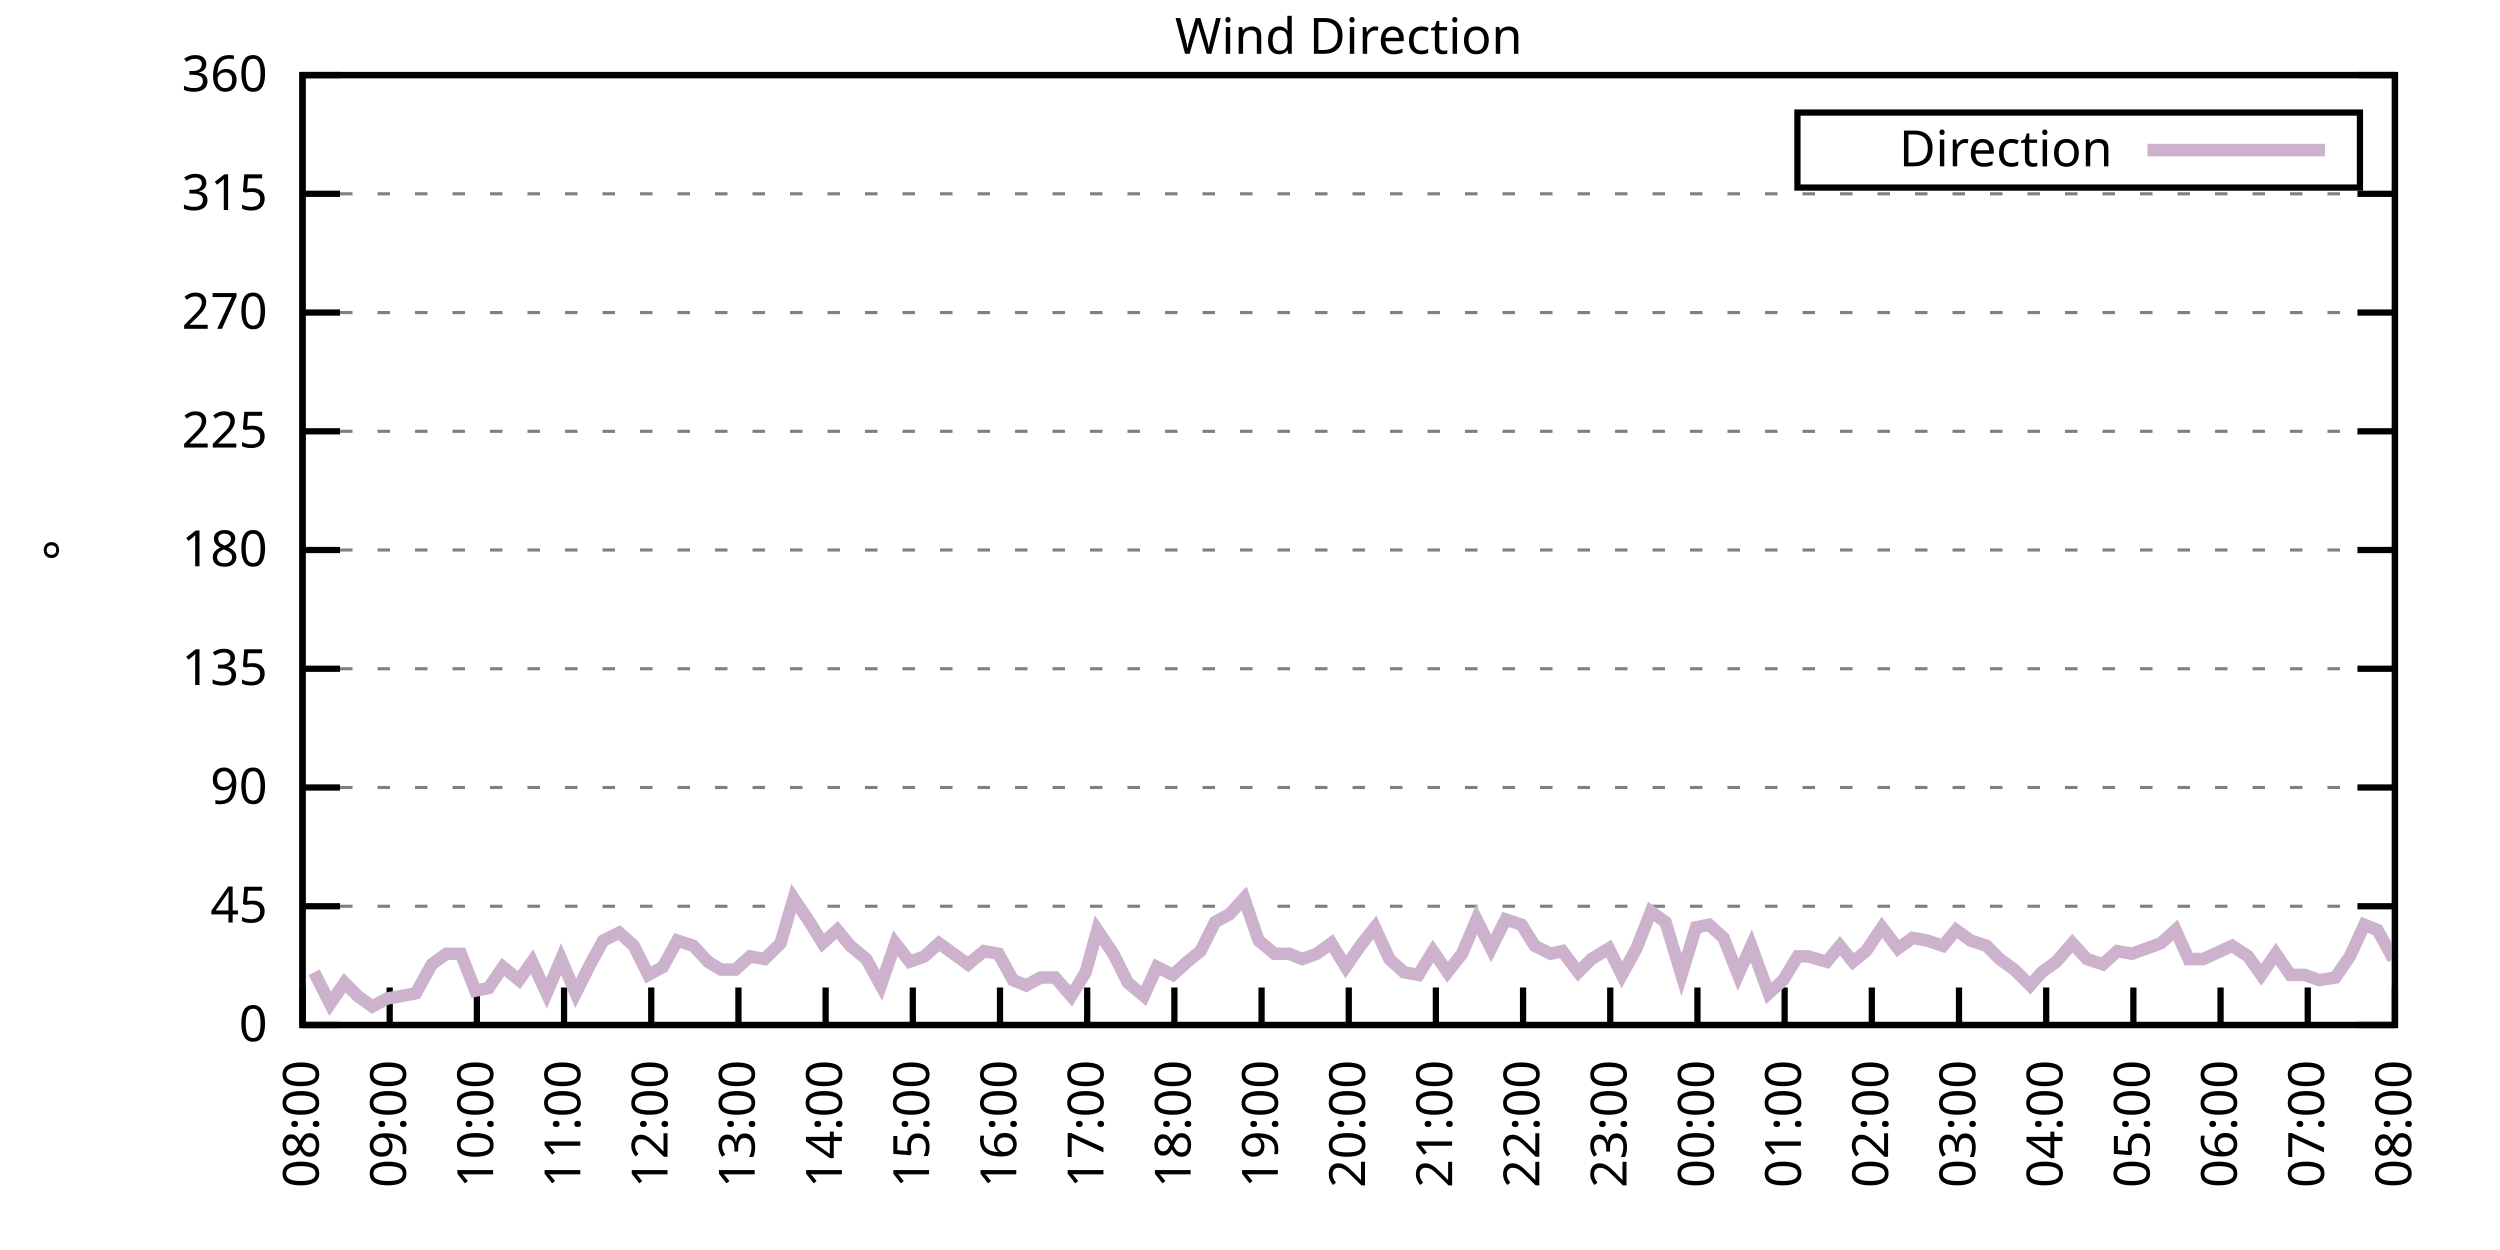
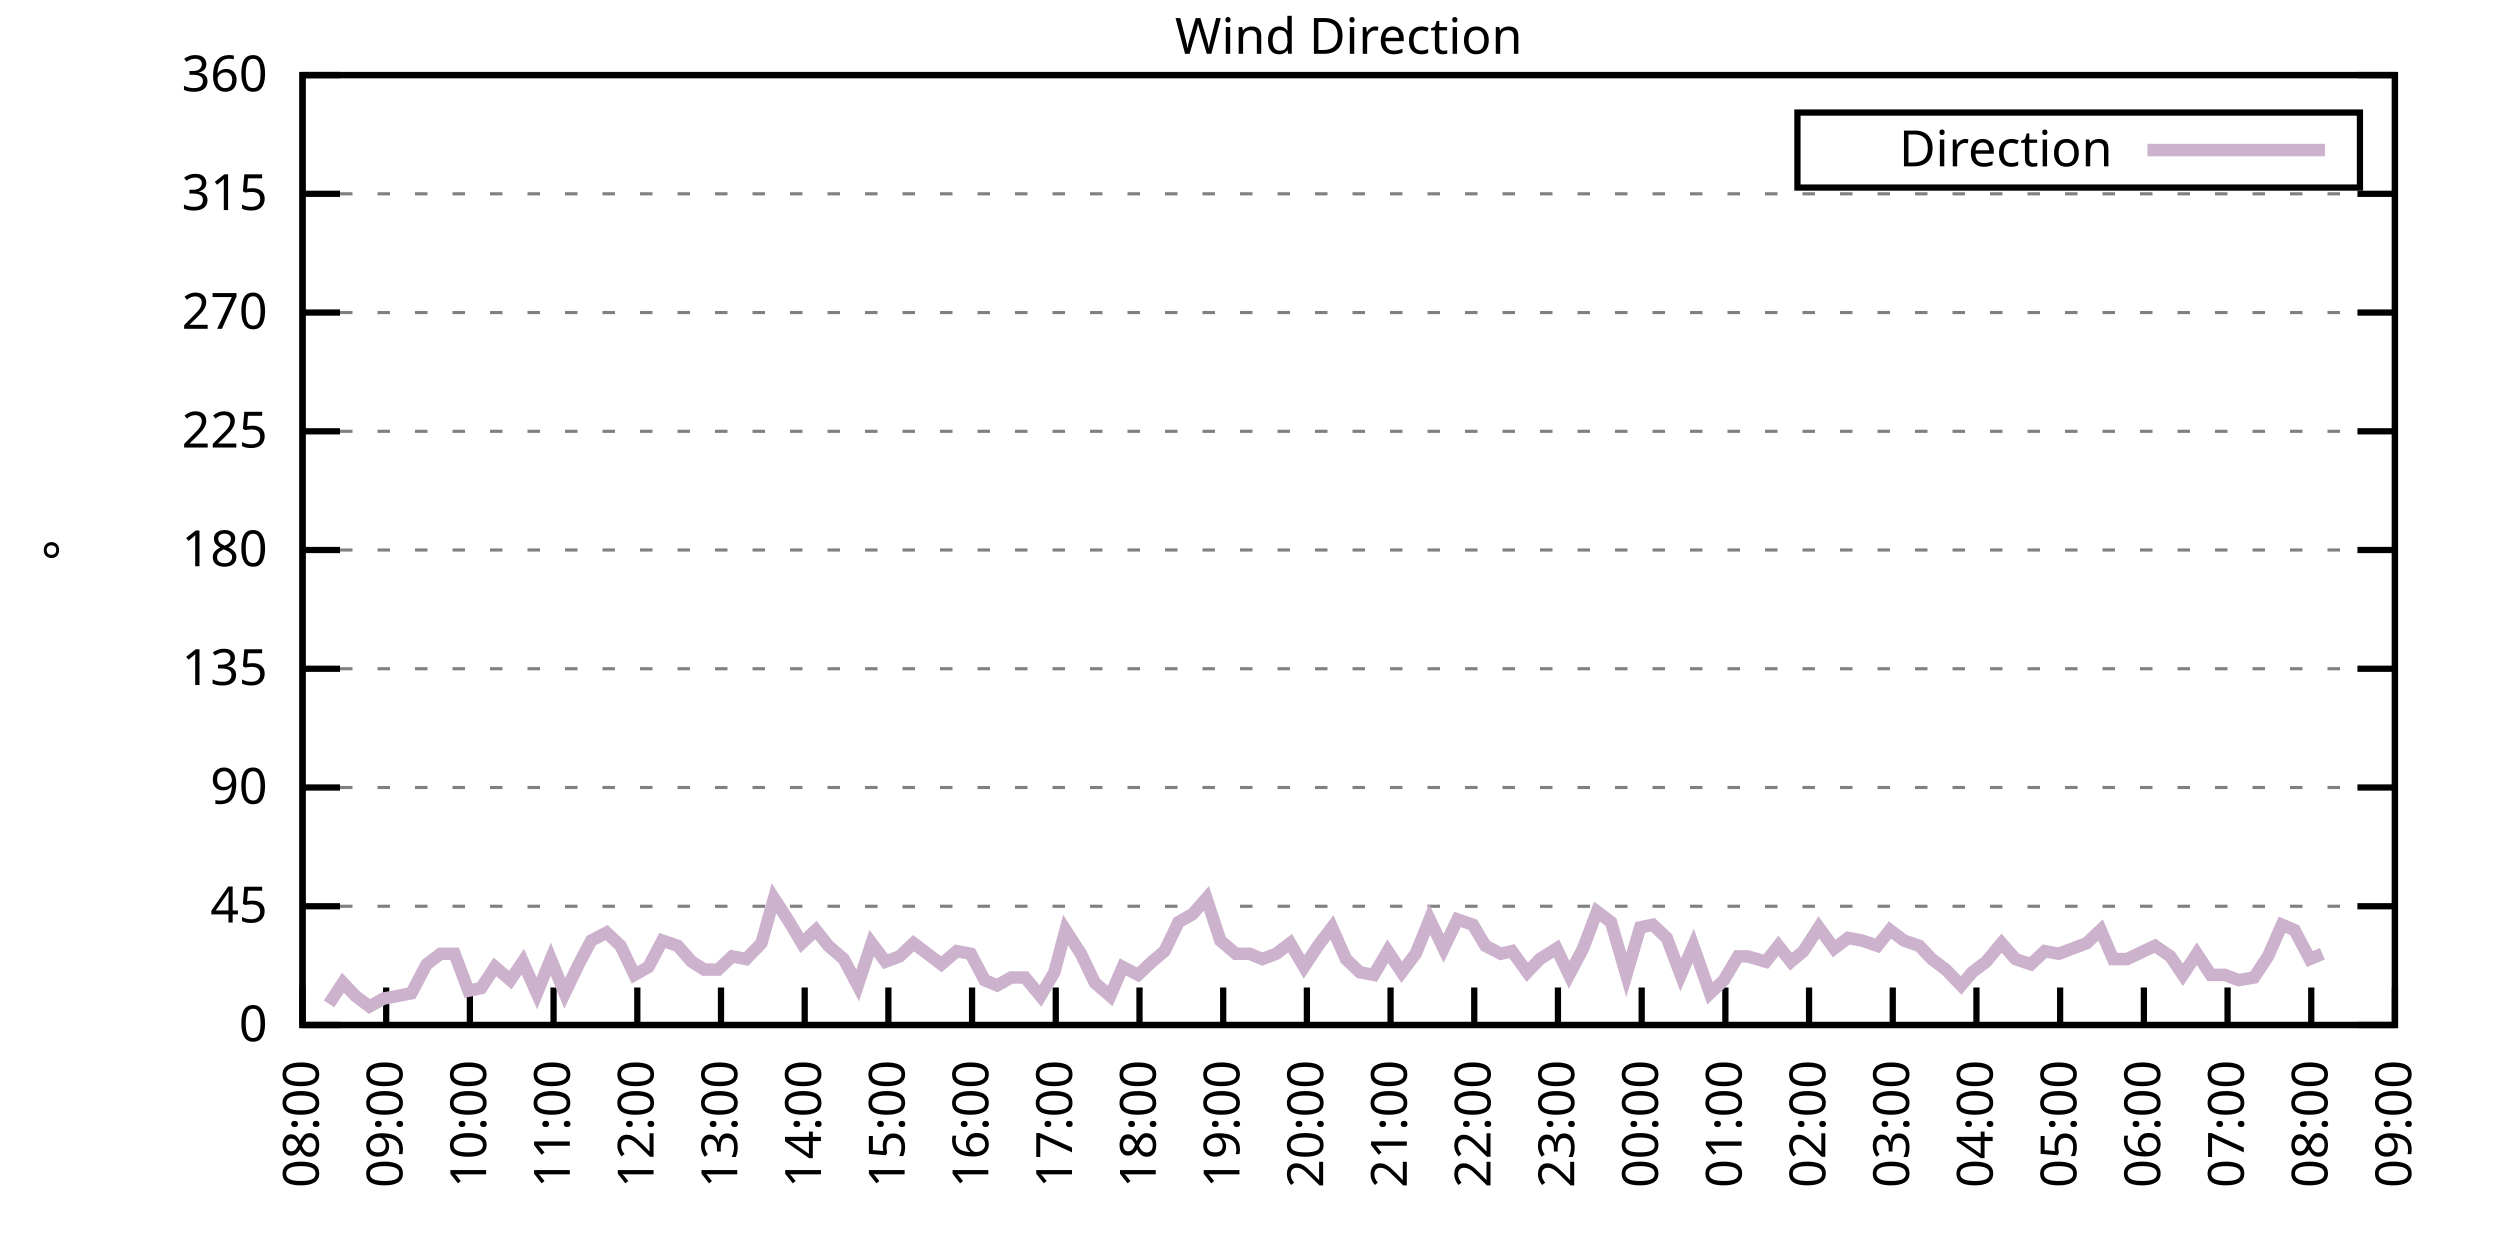
<svg xmlns="http://www.w3.org/2000/svg" xmlns:xlink="http://www.w3.org/1999/xlink" width="400" height="200" viewBox="0 0 400 200">
  <g id="gnuplot_canvas">
    <rect x="0" y="0" width="400" height="200" fill="none" />
    <defs>
      <circle id="gpDot" r="0.5" stroke-width="0.5" stroke="currentColor" />
      <path id="gpPt0" stroke-width="0.333" stroke="currentColor" d="M-1,0 h2 M0,-1 v2" />
      <path id="gpPt1" stroke-width="0.333" stroke="currentColor" d="M-1,-1 L1,1 M1,-1 L-1,1" />
      <path id="gpPt2" stroke-width="0.333" stroke="currentColor" d="M-1,0 L1,0 M0,-1 L0,1 M-1,-1 L1,1 M-1,1 L1,-1" />
      <rect id="gpPt3" stroke-width="0.333" stroke="currentColor" x="-1" y="-1" width="2" height="2" />
      <rect id="gpPt4" stroke-width="0.333" stroke="currentColor" fill="currentColor" x="-1" y="-1" width="2" height="2" />
      <circle id="gpPt5" stroke-width="0.333" stroke="currentColor" cx="0" cy="0" r="1" />
      <use xlink:href="#gpPt5" id="gpPt6" fill="currentColor" stroke="none" />
      <path id="gpPt7" stroke-width="0.333" stroke="currentColor" d="M0,-1.33 L-1.33,0.67 L1.33,0.67 z" />
      <use xlink:href="#gpPt7" id="gpPt8" fill="currentColor" stroke="none" />
      <use xlink:href="#gpPt7" id="gpPt9" stroke="currentColor" transform="rotate(180)" />
      <use xlink:href="#gpPt9" id="gpPt10" fill="currentColor" stroke="none" />
      <use xlink:href="#gpPt3" id="gpPt11" stroke="currentColor" transform="rotate(45)" />
      <use xlink:href="#gpPt11" id="gpPt12" fill="currentColor" stroke="none" />
      <path id="gpPt13" stroke-width="0.333" stroke="currentColor" d="M0,1.330 L1.265,0.411 L0.782,-1.067 L-0.782,-1.076 L-1.265,0.411 z" />
      <use xlink:href="#gpPt13" id="gpPt14" fill="currentColor" stroke="none" />
      <filter id="textbox" filterUnits="objectBoundingBox" x="0" y="0" height="1" width="1">
        <feFlood flood-color="white" flood-opacity="1" result="bgnd" />
        <feComposite in="SourceGraphic" in2="bgnd" operator="atop" />
      </filter>
      <filter id="greybox" filterUnits="objectBoundingBox" x="0" y="0" height="1" width="1">
        <feFlood flood-color="lightgrey" flood-opacity="1" result="grey" />
        <feComposite in="SourceGraphic" in2="grey" operator="atop" />
      </filter>
    </defs>
    <g fill="none" color="white" stroke="currentColor" stroke-width="1.00" stroke-linecap="butt" stroke-linejoin="miter">
</g>
    <g fill="none" color="black" stroke="currentColor" stroke-width="1.00" stroke-linecap="butt" stroke-linejoin="miter">
      <g stroke="none" shape-rendering="crispEdges">
        <polygon fill="rgb(255, 255, 255)" points="48.40,164.00 383.18,164.00 383.18,12.02 48.40,12.02 " />
      </g>
    </g>
    <g fill="none" color="black" stroke="currentColor" stroke-width="1.00" stroke-linecap="butt" stroke-linejoin="miter">
</g>
    <g fill="none" color="black" stroke="black" stroke-width="0.50" stroke-linecap="butt" stroke-linejoin="miter">
</g>
    <g fill="none" color="gray" stroke="currentColor" stroke-width="0.50" stroke-linecap="butt" stroke-linejoin="miter">
      <path stroke="gray" stroke-dasharray="2,4" class="gridline" d="M48.40,164.00 L383.19,164.00  " />
    </g>
    <g fill="none" color="gray" stroke="gray" stroke-width="1.00" stroke-linecap="butt" stroke-linejoin="miter">
</g>
    <g fill="none" color="black" stroke="currentColor" stroke-width="1.00" stroke-linecap="butt" stroke-linejoin="miter">
      <path stroke="black" d="M48.40,164.00 L54.40,164.00 M383.19,164.00 L377.19,164.00  " />
      <g transform="translate(42.80,166.60)" stroke="none" fill="black" font-family="Sans" font-size="8.00" text-anchor="end">
        <text>
          <tspan font-family="Sans"> 0</tspan>
        </text>
      </g>
    </g>
    <g fill="none" color="black" stroke="currentColor" stroke-width="1.00" stroke-linecap="butt" stroke-linejoin="miter">
</g>
    <g fill="none" color="black" stroke="black" stroke-width="0.50" stroke-linecap="butt" stroke-linejoin="miter">
</g>
    <g fill="none" color="gray" stroke="currentColor" stroke-width="0.50" stroke-linecap="butt" stroke-linejoin="miter">
      <path stroke="gray" stroke-dasharray="2,4" class="gridline" d="M48.40,145.00 L383.19,145.00  " />
    </g>
    <g fill="none" color="gray" stroke="gray" stroke-width="1.00" stroke-linecap="butt" stroke-linejoin="miter">
</g>
    <g fill="none" color="black" stroke="currentColor" stroke-width="1.00" stroke-linecap="butt" stroke-linejoin="miter">
      <path stroke="black" d="M48.40,145.00 L54.40,145.00 M383.19,145.00 L377.19,145.00  " />
      <g transform="translate(42.80,147.60)" stroke="none" fill="black" font-family="Sans" font-size="8.00" text-anchor="end">
        <text>
          <tspan font-family="Sans"> 45</tspan>
        </text>
      </g>
    </g>
    <g fill="none" color="black" stroke="currentColor" stroke-width="1.00" stroke-linecap="butt" stroke-linejoin="miter">
</g>
    <g fill="none" color="black" stroke="black" stroke-width="0.50" stroke-linecap="butt" stroke-linejoin="miter">
</g>
    <g fill="none" color="gray" stroke="currentColor" stroke-width="0.50" stroke-linecap="butt" stroke-linejoin="miter">
      <path stroke="gray" stroke-dasharray="2,4" class="gridline" d="M48.40,126.00 L383.19,126.00  " />
    </g>
    <g fill="none" color="gray" stroke="gray" stroke-width="1.00" stroke-linecap="butt" stroke-linejoin="miter">
</g>
    <g fill="none" color="black" stroke="currentColor" stroke-width="1.00" stroke-linecap="butt" stroke-linejoin="miter">
      <path stroke="black" d="M48.40,126.00 L54.40,126.00 M383.19,126.00 L377.19,126.00  " />
      <g transform="translate(42.80,128.60)" stroke="none" fill="black" font-family="Sans" font-size="8.00" text-anchor="end">
        <text>
          <tspan font-family="Sans"> 90</tspan>
        </text>
      </g>
    </g>
    <g fill="none" color="black" stroke="currentColor" stroke-width="1.00" stroke-linecap="butt" stroke-linejoin="miter">
</g>
    <g fill="none" color="black" stroke="black" stroke-width="0.50" stroke-linecap="butt" stroke-linejoin="miter">
</g>
    <g fill="none" color="gray" stroke="currentColor" stroke-width="0.50" stroke-linecap="butt" stroke-linejoin="miter">
      <path stroke="gray" stroke-dasharray="2,4" class="gridline" d="M48.40,107.00 L383.19,107.00  " />
    </g>
    <g fill="none" color="gray" stroke="gray" stroke-width="1.00" stroke-linecap="butt" stroke-linejoin="miter">
</g>
    <g fill="none" color="black" stroke="currentColor" stroke-width="1.00" stroke-linecap="butt" stroke-linejoin="miter">
      <path stroke="black" d="M48.40,107.00 L54.40,107.00 M383.19,107.00 L377.19,107.00  " />
      <g transform="translate(42.80,109.60)" stroke="none" fill="black" font-family="Sans" font-size="8.00" text-anchor="end">
        <text>
          <tspan font-family="Sans"> 135</tspan>
        </text>
      </g>
    </g>
    <g fill="none" color="black" stroke="currentColor" stroke-width="1.00" stroke-linecap="butt" stroke-linejoin="miter">
</g>
    <g fill="none" color="black" stroke="black" stroke-width="0.50" stroke-linecap="butt" stroke-linejoin="miter">
</g>
    <g fill="none" color="gray" stroke="currentColor" stroke-width="0.50" stroke-linecap="butt" stroke-linejoin="miter">
      <path stroke="gray" stroke-dasharray="2,4" class="gridline" d="M48.40,88.00 L383.19,88.00  " />
    </g>
    <g fill="none" color="gray" stroke="gray" stroke-width="1.00" stroke-linecap="butt" stroke-linejoin="miter">
</g>
    <g fill="none" color="black" stroke="currentColor" stroke-width="1.00" stroke-linecap="butt" stroke-linejoin="miter">
      <path stroke="black" d="M48.40,88.00 L54.40,88.00 M383.19,88.00 L377.19,88.00  " />
      <g transform="translate(42.80,90.60)" stroke="none" fill="black" font-family="Sans" font-size="8.00" text-anchor="end">
        <text>
          <tspan font-family="Sans"> 180</tspan>
        </text>
      </g>
    </g>
    <g fill="none" color="black" stroke="currentColor" stroke-width="1.00" stroke-linecap="butt" stroke-linejoin="miter">
</g>
    <g fill="none" color="black" stroke="black" stroke-width="0.50" stroke-linecap="butt" stroke-linejoin="miter">
</g>
    <g fill="none" color="gray" stroke="currentColor" stroke-width="0.50" stroke-linecap="butt" stroke-linejoin="miter">
      <path stroke="gray" stroke-dasharray="2,4" class="gridline" d="M48.40,69.01 L383.19,69.01  " />
    </g>
    <g fill="none" color="gray" stroke="gray" stroke-width="1.00" stroke-linecap="butt" stroke-linejoin="miter">
</g>
    <g fill="none" color="black" stroke="currentColor" stroke-width="1.00" stroke-linecap="butt" stroke-linejoin="miter">
      <path stroke="black" d="M48.40,69.01 L54.40,69.01 M383.19,69.01 L377.19,69.01  " />
      <g transform="translate(42.80,71.61)" stroke="none" fill="black" font-family="Sans" font-size="8.00" text-anchor="end">
        <text>
          <tspan font-family="Sans"> 225</tspan>
        </text>
      </g>
    </g>
    <g fill="none" color="black" stroke="currentColor" stroke-width="1.00" stroke-linecap="butt" stroke-linejoin="miter">
</g>
    <g fill="none" color="black" stroke="black" stroke-width="0.50" stroke-linecap="butt" stroke-linejoin="miter">
</g>
    <g fill="none" color="gray" stroke="currentColor" stroke-width="0.50" stroke-linecap="butt" stroke-linejoin="miter">
      <path stroke="gray" stroke-dasharray="2,4" class="gridline" d="M48.40,50.01 L383.19,50.01  " />
    </g>
    <g fill="none" color="gray" stroke="gray" stroke-width="1.00" stroke-linecap="butt" stroke-linejoin="miter">
</g>
    <g fill="none" color="black" stroke="currentColor" stroke-width="1.00" stroke-linecap="butt" stroke-linejoin="miter">
      <path stroke="black" d="M48.40,50.01 L54.40,50.01 M383.19,50.01 L377.19,50.01  " />
      <g transform="translate(42.80,52.61)" stroke="none" fill="black" font-family="Sans" font-size="8.00" text-anchor="end">
        <text>
          <tspan font-family="Sans"> 270</tspan>
        </text>
      </g>
    </g>
    <g fill="none" color="black" stroke="currentColor" stroke-width="1.00" stroke-linecap="butt" stroke-linejoin="miter">
</g>
    <g fill="none" color="black" stroke="black" stroke-width="0.50" stroke-linecap="butt" stroke-linejoin="miter">
</g>
    <g fill="none" color="gray" stroke="currentColor" stroke-width="0.50" stroke-linecap="butt" stroke-linejoin="miter">
      <path stroke="gray" stroke-dasharray="2,4" class="gridline" d="M48.40,31.01 L383.19,31.01  " />
    </g>
    <g fill="none" color="gray" stroke="gray" stroke-width="1.00" stroke-linecap="butt" stroke-linejoin="miter">
</g>
    <g fill="none" color="black" stroke="currentColor" stroke-width="1.00" stroke-linecap="butt" stroke-linejoin="miter">
      <path stroke="black" d="M48.40,31.01 L54.40,31.01 M383.19,31.01 L377.19,31.01  " />
      <g transform="translate(42.80,33.61)" stroke="none" fill="black" font-family="Sans" font-size="8.00" text-anchor="end">
        <text>
          <tspan font-family="Sans"> 315</tspan>
        </text>
      </g>
    </g>
    <g fill="none" color="black" stroke="currentColor" stroke-width="1.00" stroke-linecap="butt" stroke-linejoin="miter">
</g>
    <g fill="none" color="black" stroke="black" stroke-width="0.50" stroke-linecap="butt" stroke-linejoin="miter">
</g>
    <g fill="none" color="gray" stroke="currentColor" stroke-width="0.50" stroke-linecap="butt" stroke-linejoin="miter">
      <path stroke="gray" stroke-dasharray="2,4" class="gridline" d="M48.40,12.01 L383.19,12.01  " />
    </g>
    <g fill="none" color="gray" stroke="gray" stroke-width="1.00" stroke-linecap="butt" stroke-linejoin="miter">
</g>
    <g fill="none" color="black" stroke="currentColor" stroke-width="1.00" stroke-linecap="butt" stroke-linejoin="miter">
      <path stroke="black" d="M48.40,12.01 L54.40,12.01 M383.19,12.01 L377.19,12.01  " />
      <g transform="translate(42.80,14.61)" stroke="none" fill="black" font-family="Sans" font-size="8.00" text-anchor="end">
        <text>
          <tspan font-family="Sans"> 360</tspan>
        </text>
      </g>
    </g>
    <g fill="none" color="black" stroke="currentColor" stroke-width="1.00" stroke-linecap="butt" stroke-linejoin="miter">
      <path stroke="black" d="M48.40,164.00 L48.40,158.00  " />
      <g transform="translate(51.00,169.60) rotate(270.00)" stroke="none" fill="black" font-family="Sans" font-size="8.00" text-anchor="end">
        <text>
          <tspan font-family="Sans">08:00</tspan>
        </text>
      </g>
    </g>
    <g fill="none" color="black" stroke="currentColor" stroke-width="1.00" stroke-linecap="butt" stroke-linejoin="miter">
-       <path stroke="black" d="M62.35,164.00 L62.35,158.00  " />
-       <g transform="translate(64.95,169.60) rotate(270.00)" stroke="none" fill="black" font-family="Sans" font-size="8.00" text-anchor="end">
+       <path stroke="black" d="M61.79,164.00 L61.79,158.00  " />
+       <g transform="translate(64.39,169.60) rotate(270.00)" stroke="none" fill="black" font-family="Sans" font-size="8.00" text-anchor="end">
        <text>
          <tspan font-family="Sans">09:00</tspan>
        </text>
      </g>
    </g>
    <g fill="none" color="black" stroke="currentColor" stroke-width="1.00" stroke-linecap="butt" stroke-linejoin="miter">
-       <path stroke="black" d="M76.30,164.00 L76.30,158.00  " />
-       <g transform="translate(78.90,169.60) rotate(270.00)" stroke="none" fill="black" font-family="Sans" font-size="8.00" text-anchor="end">
+       <path stroke="black" d="M75.18,164.00 L75.18,158.00  " />
+       <g transform="translate(77.78,169.60) rotate(270.00)" stroke="none" fill="black" font-family="Sans" font-size="8.00" text-anchor="end">
        <text>
          <tspan font-family="Sans">10:00</tspan>
        </text>
      </g>
    </g>
    <g fill="none" color="black" stroke="currentColor" stroke-width="1.00" stroke-linecap="butt" stroke-linejoin="miter">
-       <path stroke="black" d="M90.25,164.00 L90.25,158.00  " />
-       <g transform="translate(92.85,169.60) rotate(270.00)" stroke="none" fill="black" font-family="Sans" font-size="8.00" text-anchor="end">
+       <path stroke="black" d="M88.57,164.00 L88.57,158.00  " />
+       <g transform="translate(91.17,169.60) rotate(270.00)" stroke="none" fill="black" font-family="Sans" font-size="8.00" text-anchor="end">
        <text>
          <tspan font-family="Sans">11:00</tspan>
        </text>
      </g>
    </g>
    <g fill="none" color="black" stroke="currentColor" stroke-width="1.00" stroke-linecap="butt" stroke-linejoin="miter">
-       <path stroke="black" d="M104.20,164.00 L104.20,158.00  " />
-       <g transform="translate(106.80,169.60) rotate(270.00)" stroke="none" fill="black" font-family="Sans" font-size="8.00" text-anchor="end">
+       <path stroke="black" d="M101.97,164.00 L101.97,158.00  " />
+       <g transform="translate(104.57,169.60) rotate(270.00)" stroke="none" fill="black" font-family="Sans" font-size="8.00" text-anchor="end">
        <text>
          <tspan font-family="Sans">12:00</tspan>
        </text>
      </g>
    </g>
    <g fill="none" color="black" stroke="currentColor" stroke-width="1.00" stroke-linecap="butt" stroke-linejoin="miter">
-       <path stroke="black" d="M118.15,164.00 L118.15,158.00  " />
-       <g transform="translate(120.75,169.60) rotate(270.00)" stroke="none" fill="black" font-family="Sans" font-size="8.00" text-anchor="end">
+       <path stroke="black" d="M115.36,164.00 L115.36,158.00  " />
+       <g transform="translate(117.96,169.60) rotate(270.00)" stroke="none" fill="black" font-family="Sans" font-size="8.00" text-anchor="end">
        <text>
          <tspan font-family="Sans">13:00</tspan>
        </text>
      </g>
    </g>
    <g fill="none" color="black" stroke="currentColor" stroke-width="1.00" stroke-linecap="butt" stroke-linejoin="miter">
-       <path stroke="black" d="M132.10,164.00 L132.10,158.00  " />
-       <g transform="translate(134.70,169.60) rotate(270.00)" stroke="none" fill="black" font-family="Sans" font-size="8.00" text-anchor="end">
+       <path stroke="black" d="M128.75,164.00 L128.75,158.00  " />
+       <g transform="translate(131.35,169.60) rotate(270.00)" stroke="none" fill="black" font-family="Sans" font-size="8.00" text-anchor="end">
        <text>
          <tspan font-family="Sans">14:00</tspan>
        </text>
      </g>
    </g>
    <g fill="none" color="black" stroke="currentColor" stroke-width="1.00" stroke-linecap="butt" stroke-linejoin="miter">
-       <path stroke="black" d="M146.05,164.00 L146.05,158.00  " />
-       <g transform="translate(148.65,169.60) rotate(270.00)" stroke="none" fill="black" font-family="Sans" font-size="8.00" text-anchor="end">
+       <path stroke="black" d="M142.14,164.00 L142.14,158.00  " />
+       <g transform="translate(144.74,169.60) rotate(270.00)" stroke="none" fill="black" font-family="Sans" font-size="8.00" text-anchor="end">
        <text>
          <tspan font-family="Sans">15:00</tspan>
        </text>
      </g>
    </g>
    <g fill="none" color="black" stroke="currentColor" stroke-width="1.00" stroke-linecap="butt" stroke-linejoin="miter">
-       <path stroke="black" d="M160.00,164.00 L160.00,158.00  " />
-       <g transform="translate(162.60,169.60) rotate(270.00)" stroke="none" fill="black" font-family="Sans" font-size="8.00" text-anchor="end">
+       <path stroke="black" d="M155.53,164.00 L155.53,158.00  " />
+       <g transform="translate(158.13,169.60) rotate(270.00)" stroke="none" fill="black" font-family="Sans" font-size="8.00" text-anchor="end">
        <text>
          <tspan font-family="Sans">16:00</tspan>
        </text>
      </g>
    </g>
    <g fill="none" color="black" stroke="currentColor" stroke-width="1.00" stroke-linecap="butt" stroke-linejoin="miter">
-       <path stroke="black" d="M173.95,164.00 L173.95,158.00  " />
-       <g transform="translate(176.55,169.60) rotate(270.00)" stroke="none" fill="black" font-family="Sans" font-size="8.00" text-anchor="end">
+       <path stroke="black" d="M168.92,164.00 L168.92,158.00  " />
+       <g transform="translate(171.52,169.60) rotate(270.00)" stroke="none" fill="black" font-family="Sans" font-size="8.00" text-anchor="end">
        <text>
          <tspan font-family="Sans">17:00</tspan>
        </text>
      </g>
    </g>
    <g fill="none" color="black" stroke="currentColor" stroke-width="1.00" stroke-linecap="butt" stroke-linejoin="miter">
-       <path stroke="black" d="M187.90,164.00 L187.90,158.00  " />
-       <g transform="translate(190.50,169.60) rotate(270.00)" stroke="none" fill="black" font-family="Sans" font-size="8.00" text-anchor="end">
+       <path stroke="black" d="M182.32,164.00 L182.32,158.00  " />
+       <g transform="translate(184.92,169.60) rotate(270.00)" stroke="none" fill="black" font-family="Sans" font-size="8.00" text-anchor="end">
        <text>
          <tspan font-family="Sans">18:00</tspan>
        </text>
      </g>
    </g>
    <g fill="none" color="black" stroke="currentColor" stroke-width="1.00" stroke-linecap="butt" stroke-linejoin="miter">
-       <path stroke="black" d="M201.85,164.00 L201.85,158.00  " />
-       <g transform="translate(204.45,169.60) rotate(270.00)" stroke="none" fill="black" font-family="Sans" font-size="8.00" text-anchor="end">
+       <path stroke="black" d="M195.71,164.00 L195.71,158.00  " />
+       <g transform="translate(198.31,169.60) rotate(270.00)" stroke="none" fill="black" font-family="Sans" font-size="8.00" text-anchor="end">
        <text>
          <tspan font-family="Sans">19:00</tspan>
        </text>
      </g>
    </g>
    <g fill="none" color="black" stroke="currentColor" stroke-width="1.00" stroke-linecap="butt" stroke-linejoin="miter">
-       <path stroke="black" d="M215.80,164.00 L215.80,158.00  " />
-       <g transform="translate(218.40,169.60) rotate(270.00)" stroke="none" fill="black" font-family="Sans" font-size="8.00" text-anchor="end">
+       <path stroke="black" d="M209.10,164.00 L209.10,158.00  " />
+       <g transform="translate(211.70,169.60) rotate(270.00)" stroke="none" fill="black" font-family="Sans" font-size="8.00" text-anchor="end">
        <text>
          <tspan font-family="Sans">20:00</tspan>
        </text>
      </g>
    </g>
    <g fill="none" color="black" stroke="currentColor" stroke-width="1.00" stroke-linecap="butt" stroke-linejoin="miter">
-       <path stroke="black" d="M229.74,164.00 L229.74,158.00  " />
-       <g transform="translate(232.34,169.60) rotate(270.00)" stroke="none" fill="black" font-family="Sans" font-size="8.00" text-anchor="end">
+       <path stroke="black" d="M222.49,164.00 L222.49,158.00  " />
+       <g transform="translate(225.09,169.60) rotate(270.00)" stroke="none" fill="black" font-family="Sans" font-size="8.00" text-anchor="end">
        <text>
          <tspan font-family="Sans">21:00</tspan>
        </text>
      </g>
    </g>
    <g fill="none" color="black" stroke="currentColor" stroke-width="1.00" stroke-linecap="butt" stroke-linejoin="miter">
-       <path stroke="black" d="M243.69,164.00 L243.69,158.00  " />
-       <g transform="translate(246.29,169.60) rotate(270.00)" stroke="none" fill="black" font-family="Sans" font-size="8.00" text-anchor="end">
+       <path stroke="black" d="M235.88,164.00 L235.88,158.00  " />
+       <g transform="translate(238.48,169.60) rotate(270.00)" stroke="none" fill="black" font-family="Sans" font-size="8.00" text-anchor="end">
        <text>
          <tspan font-family="Sans">22:00</tspan>
        </text>
      </g>
    </g>
    <g fill="none" color="black" stroke="currentColor" stroke-width="1.00" stroke-linecap="butt" stroke-linejoin="miter">
-       <path stroke="black" d="M257.64,164.00 L257.64,158.00  " />
-       <g transform="translate(260.24,169.60) rotate(270.00)" stroke="none" fill="black" font-family="Sans" font-size="8.00" text-anchor="end">
+       <path stroke="black" d="M249.27,164.00 L249.27,158.00  " />
+       <g transform="translate(251.87,169.60) rotate(270.00)" stroke="none" fill="black" font-family="Sans" font-size="8.00" text-anchor="end">
        <text>
          <tspan font-family="Sans">23:00</tspan>
        </text>
      </g>
    </g>
    <g fill="none" color="black" stroke="currentColor" stroke-width="1.00" stroke-linecap="butt" stroke-linejoin="miter">
-       <path stroke="black" d="M271.59,164.00 L271.59,158.00  " />
-       <g transform="translate(274.19,169.60) rotate(270.00)" stroke="none" fill="black" font-family="Sans" font-size="8.00" text-anchor="end">
+       <path stroke="black" d="M262.67,164.00 L262.67,158.00  " />
+       <g transform="translate(265.27,169.60) rotate(270.00)" stroke="none" fill="black" font-family="Sans" font-size="8.00" text-anchor="end">
        <text>
          <tspan font-family="Sans">00:00</tspan>
        </text>
      </g>
    </g>
    <g fill="none" color="black" stroke="currentColor" stroke-width="1.00" stroke-linecap="butt" stroke-linejoin="miter">
-       <path stroke="black" d="M285.54,164.00 L285.54,158.00  " />
-       <g transform="translate(288.14,169.60) rotate(270.00)" stroke="none" fill="black" font-family="Sans" font-size="8.00" text-anchor="end">
+       <path stroke="black" d="M276.06,164.00 L276.06,158.00  " />
+       <g transform="translate(278.66,169.60) rotate(270.00)" stroke="none" fill="black" font-family="Sans" font-size="8.00" text-anchor="end">
        <text>
          <tspan font-family="Sans">01:00</tspan>
        </text>
      </g>
    </g>
    <g fill="none" color="black" stroke="currentColor" stroke-width="1.00" stroke-linecap="butt" stroke-linejoin="miter">
-       <path stroke="black" d="M299.49,164.00 L299.49,158.00  " />
-       <g transform="translate(302.09,169.60) rotate(270.00)" stroke="none" fill="black" font-family="Sans" font-size="8.00" text-anchor="end">
+       <path stroke="black" d="M289.45,164.00 L289.45,158.00  " />
+       <g transform="translate(292.05,169.60) rotate(270.00)" stroke="none" fill="black" font-family="Sans" font-size="8.00" text-anchor="end">
        <text>
          <tspan font-family="Sans">02:00</tspan>
        </text>
      </g>
    </g>
    <g fill="none" color="black" stroke="currentColor" stroke-width="1.00" stroke-linecap="butt" stroke-linejoin="miter">
-       <path stroke="black" d="M313.44,164.00 L313.44,158.00  " />
-       <g transform="translate(316.04,169.60) rotate(270.00)" stroke="none" fill="black" font-family="Sans" font-size="8.00" text-anchor="end">
+       <path stroke="black" d="M302.84,164.00 L302.84,158.00  " />
+       <g transform="translate(305.44,169.60) rotate(270.00)" stroke="none" fill="black" font-family="Sans" font-size="8.00" text-anchor="end">
        <text>
          <tspan font-family="Sans">03:00</tspan>
        </text>
      </g>
    </g>
    <g fill="none" color="black" stroke="currentColor" stroke-width="1.00" stroke-linecap="butt" stroke-linejoin="miter">
-       <path stroke="black" d="M327.39,164.00 L327.39,158.00  " />
-       <g transform="translate(329.99,169.60) rotate(270.00)" stroke="none" fill="black" font-family="Sans" font-size="8.00" text-anchor="end">
+       <path stroke="black" d="M316.23,164.00 L316.23,158.00  " />
+       <g transform="translate(318.83,169.60) rotate(270.00)" stroke="none" fill="black" font-family="Sans" font-size="8.00" text-anchor="end">
        <text>
          <tspan font-family="Sans">04:00</tspan>
        </text>
      </g>
    </g>
    <g fill="none" color="black" stroke="currentColor" stroke-width="1.00" stroke-linecap="butt" stroke-linejoin="miter">
-       <path stroke="black" d="M341.34,164.00 L341.34,158.00  " />
-       <g transform="translate(343.94,169.60) rotate(270.00)" stroke="none" fill="black" font-family="Sans" font-size="8.00" text-anchor="end">
+       <path stroke="black" d="M329.62,164.00 L329.62,158.00  " />
+       <g transform="translate(332.22,169.60) rotate(270.00)" stroke="none" fill="black" font-family="Sans" font-size="8.00" text-anchor="end">
        <text>
          <tspan font-family="Sans">05:00</tspan>
        </text>
      </g>
    </g>
    <g fill="none" color="black" stroke="currentColor" stroke-width="1.00" stroke-linecap="butt" stroke-linejoin="miter">
-       <path stroke="black" d="M355.29,164.00 L355.29,158.00  " />
-       <g transform="translate(357.89,169.60) rotate(270.00)" stroke="none" fill="black" font-family="Sans" font-size="8.00" text-anchor="end">
+       <path stroke="black" d="M343.02,164.00 L343.02,158.00  " />
+       <g transform="translate(345.62,169.60) rotate(270.00)" stroke="none" fill="black" font-family="Sans" font-size="8.00" text-anchor="end">
        <text>
          <tspan font-family="Sans">06:00</tspan>
        </text>
      </g>
    </g>
    <g fill="none" color="black" stroke="currentColor" stroke-width="1.00" stroke-linecap="butt" stroke-linejoin="miter">
-       <path stroke="black" d="M369.24,164.00 L369.24,158.00  " />
-       <g transform="translate(371.84,169.60) rotate(270.00)" stroke="none" fill="black" font-family="Sans" font-size="8.00" text-anchor="end">
+       <path stroke="black" d="M356.41,164.00 L356.41,158.00  " />
+       <g transform="translate(359.01,169.60) rotate(270.00)" stroke="none" fill="black" font-family="Sans" font-size="8.00" text-anchor="end">
        <text>
          <tspan font-family="Sans">07:00</tspan>
+         </text>
+       </g>
+     </g>
+     <g fill="none" color="black" stroke="currentColor" stroke-width="1.00" stroke-linecap="butt" stroke-linejoin="miter">
+       <path stroke="black" d="M369.80,164.00 L369.80,158.00  " />
+       <g transform="translate(372.40,169.60) rotate(270.00)" stroke="none" fill="black" font-family="Sans" font-size="8.00" text-anchor="end">
+         <text>
+           <tspan font-family="Sans">08:00</tspan>
        </text>
      </g>
    </g>
    <g fill="none" color="black" stroke="currentColor" stroke-width="1.00" stroke-linecap="butt" stroke-linejoin="miter">
      <path stroke="black" d="M383.19,164.00 L383.19,158.00  " />
      <g transform="translate(385.79,169.60) rotate(270.00)" stroke="none" fill="black" font-family="Sans" font-size="8.00" text-anchor="end">
        <text>
-           <tspan font-family="Sans">08:00</tspan>
+           <tspan font-family="Sans">09:00</tspan>
        </text>
      </g>
    </g>
    <g fill="none" color="black" stroke="currentColor" stroke-width="1.00" stroke-linecap="butt" stroke-linejoin="miter">
</g>
    <g fill="none" color="black" stroke="currentColor" stroke-width="1.00" stroke-linecap="butt" stroke-linejoin="miter">
      <path stroke="black" d="M48.40,12.01 L48.40,164.00 L383.19,164.00 L383.19,12.01 L48.40,12.01 Z  " />
    </g>
    <g fill="none" color="black" stroke="currentColor" stroke-width="1.00" stroke-linecap="butt" stroke-linejoin="miter">
</g>
    <g fill="none" color="black" stroke="currentColor" stroke-width="1.00" stroke-linecap="butt" stroke-linejoin="miter">
      <path stroke="black" d="M287.59,30.01 L287.59,18.01 L377.59,18.01 L377.59,30.01 L287.59,30.01 Z  " />
    </g>
    <g id="Wind_direction_plot_1">
      <g fill="none" color="white" stroke="black" stroke-width="2.00" stroke-linecap="butt" stroke-linejoin="miter">
</g>
      <g fill="none" color="black" stroke="currentColor" stroke-width="2.00" stroke-linecap="butt" stroke-linejoin="miter">
        <g transform="translate(337.99,26.61)" stroke="none" fill="black" font-family="Sans" font-size="8.00" text-anchor="end">
          <text>
            <tspan font-family="Sans">Direction</tspan>
          </text>
        </g>
      </g>
      <g fill="none" color="black" stroke="currentColor" stroke-width="2.00" stroke-linecap="butt" stroke-linejoin="miter">
-         <path stroke="rgb(204, 178, 204)" d="M343.59,24.01 L371.99,24.01 M50.26,155.56 L52.82,160.62 L55.14,157.24 L57.23,159.36 L59.56,161.04 L61.88,159.78   L64.21,159.36 L66.53,158.93 L69.09,154.29 L71.42,152.60 L73.74,152.60 L76.07,158.51 L78.16,158.09 L80.48,154.71   L83.04,156.82 L85.13,153.87 L87.46,158.93 L89.78,153.45 L92.11,158.93 L94.43,154.29 L96.53,150.49 L99.08,149.22   L101.41,151.33 L103.73,155.98 L106.06,154.71 L108.38,150.49 L110.94,151.33 L113.27,153.87 L115.36,155.13 L117.68,155.13   L120.01,153.02 L122.33,153.45 L124.89,150.91 L126.98,143.73 L129.54,147.53 L131.63,150.91 L133.96,148.80 L136.05,151.33   L138.61,153.45 L140.93,157.67 L143.26,150.91 L145.58,153.87 L147.91,153.02 L150.23,150.91 L154.88,154.29 L157.44,152.18   L159.76,152.60 L162.09,156.82 L164.18,157.67 L166.51,156.40 L168.83,156.40 L171.39,159.36 L173.71,155.56 L175.57,148.80   L178.13,152.60 L180.46,157.24 L183.01,159.36 L185.11,154.71 L187.66,155.98 L189.99,153.87 L192.08,152.18 L194.41,147.53   L196.73,146.27 L199.06,143.73 L201.38,150.49 L203.94,152.60 L206.26,152.60 L208.36,153.45 L210.68,152.60 L213.01,150.91   L215.33,154.71 L217.65,151.33 L219.98,148.38 L222.30,153.45 L224.63,155.56 L226.95,155.98 L229.28,152.18 L231.60,155.56   L233.93,152.60 L236.25,147.11 L238.58,151.76 L240.90,147.11 L243.46,147.96 L245.55,151.33 L248.11,152.60 L249.97,152.18   L252.53,155.56 L254.62,153.45 L257.41,151.76 L259.50,155.98 L261.83,151.76 L264.15,145.85 L266.48,147.53 L269.04,155.98   L271.36,148.38 L273.45,147.96 L275.78,150.07 L278.10,155.98 L280.20,151.33 L282.99,158.93 L285.31,156.82 L287.64,153.02   L289.26,153.02 L292.29,153.87 L294.38,151.33 L296.47,153.87 L298.56,152.18 L301.12,148.38 L303.68,151.76 L306.00,150.07   L308.33,150.49 L310.88,151.33 L312.98,148.80 L315.30,150.49 L317.86,151.33 L319.95,153.45 L322.28,155.13 L324.83,157.67   L326.69,155.56 L329.02,153.87 L331.58,150.91 L333.90,153.45 L336.46,154.29 L338.78,152.18 L341.11,152.60 L343.43,151.76   L345.76,150.91 L348.08,148.80 L350.18,153.45 L352.50,153.45 L357.15,151.33 L359.71,153.02 L361.80,155.98 L364.13,152.60   L366.45,155.98 L368.78,155.98 L371.10,156.82 L373.66,156.40 L375.98,153.02 L378.31,147.96 L380.40,148.80 L382.96,153.45    " />
+         <path stroke="rgb(204, 178, 204)" d="M343.59,24.01 L371.99,24.01 M52.64,160.62 L54.87,157.24 L56.88,159.36 L59.11,161.04 L61.35,159.78 L63.58,159.36   L65.81,158.93 L68.26,154.29 L70.50,152.60 L72.73,152.60 L74.96,158.51 L76.97,158.09 L79.20,154.71 L81.66,156.82   L83.66,153.87 L85.90,158.93 L88.13,153.45 L90.36,158.93 L92.59,154.29 L94.60,150.49 L97.06,149.22 L99.29,151.33   L101.52,155.98 L103.75,154.71 L105.98,150.49 L108.44,151.33 L110.67,153.87 L112.68,155.13 L114.91,155.13 L117.14,153.02   L119.38,153.45 L121.83,150.91 L123.84,143.73 L126.29,147.53 L128.30,150.91 L130.54,148.80 L132.54,151.33 L135.00,153.45   L137.23,157.67 L139.46,150.91 L141.69,153.87 L143.93,153.02 L146.16,150.91 L150.62,154.29 L153.08,152.18 L155.31,152.60   L157.54,156.82 L159.55,157.67 L161.78,156.40 L164.01,156.40 L166.47,159.36 L168.70,155.56 L170.49,148.80 L172.94,152.60   L175.17,157.24 L177.63,159.36 L179.64,154.71 L182.09,155.98 L184.32,153.87 L186.33,152.18 L188.57,147.53 L190.80,146.27   L193.03,143.73 L195.26,150.49 L197.72,152.60 L199.95,152.60 L201.96,153.45 L204.19,152.60 L206.42,150.91 L208.65,154.71   L210.88,151.33 L213.12,148.38 L215.35,153.45 L217.58,155.56 L219.81,155.98 L222.04,152.18 L224.28,155.56 L226.51,152.60   L228.74,147.11 L230.97,151.76 L233.20,147.11 L235.66,147.96 L237.67,151.33 L240.12,152.60 L241.91,152.18 L244.36,155.56   L246.37,153.45 L249.05,151.76 L251.06,155.98 L253.29,151.76 L255.52,145.85 L257.76,147.53 L260.21,155.98 L262.44,148.38   L264.45,147.96 L266.68,150.07 L268.92,155.98 L270.92,151.33 L273.60,158.93 L275.83,156.82 L278.07,153.02 L279.63,153.02   L282.53,153.87 L284.54,151.33 L286.55,153.87 L288.56,152.18 L291.01,148.38 L293.47,151.76 L295.70,150.07 L297.93,150.49   L300.39,151.33 L302.39,148.80 L304.63,150.49 L307.08,151.33 L309.09,153.45 L311.32,155.13 L313.78,157.67 L315.56,155.56   L317.79,153.87 L320.25,150.91 L322.48,153.45 L324.94,154.29 L327.17,152.18 L329.40,152.60 L331.63,151.76 L333.86,150.91   L336.10,148.80 L338.10,153.45 L340.34,153.45 L344.80,151.33 L347.26,153.02 L349.26,155.98 L351.50,152.60 L353.73,155.98   L355.96,155.98 L358.19,156.82 L360.65,156.40 L362.88,153.02 L365.11,147.96 L367.12,148.80 L369.58,153.45 L371.58,152.60    " />
      </g>
    </g>
    <g fill="none" color="black" stroke="currentColor" stroke-width="2.00" stroke-linecap="butt" stroke-linejoin="miter">
</g>
    <g fill="none" color="black" stroke="black" stroke-width="1.00" stroke-linecap="butt" stroke-linejoin="miter">
</g>
    <g fill="none" color="black" stroke="currentColor" stroke-width="1.00" stroke-linecap="butt" stroke-linejoin="miter">
      <path stroke="black" d="M48.40,12.01 L48.40,164.00 L383.19,164.00 L383.19,12.01 L48.40,12.01 Z  " />
      <g transform="translate(12.80,88.01) rotate(270.00)" stroke="none" fill="black" font-family="Sans" font-size="8.00" text-anchor="middle">
        <text>
          <tspan font-family="Sans">°</tspan>
        </text>
      </g>
    </g>
    <g fill="none" color="black" stroke="currentColor" stroke-width="1.00" stroke-linecap="butt" stroke-linejoin="miter">
</g>
    <g fill="none" color="black" stroke="currentColor" stroke-width="1.00" stroke-linecap="butt" stroke-linejoin="miter">
      <g transform="translate(215.79,8.61)" stroke="none" fill="black" font-family="Sans" font-size="8.00" text-anchor="middle">
        <text>
          <tspan font-family="Sans">Wind Direction</tspan>
        </text>
      </g>
    </g>
    <g fill="none" color="black" stroke="currentColor" stroke-width="1.00" stroke-linecap="butt" stroke-linejoin="miter">
</g>
  </g>
</svg>
